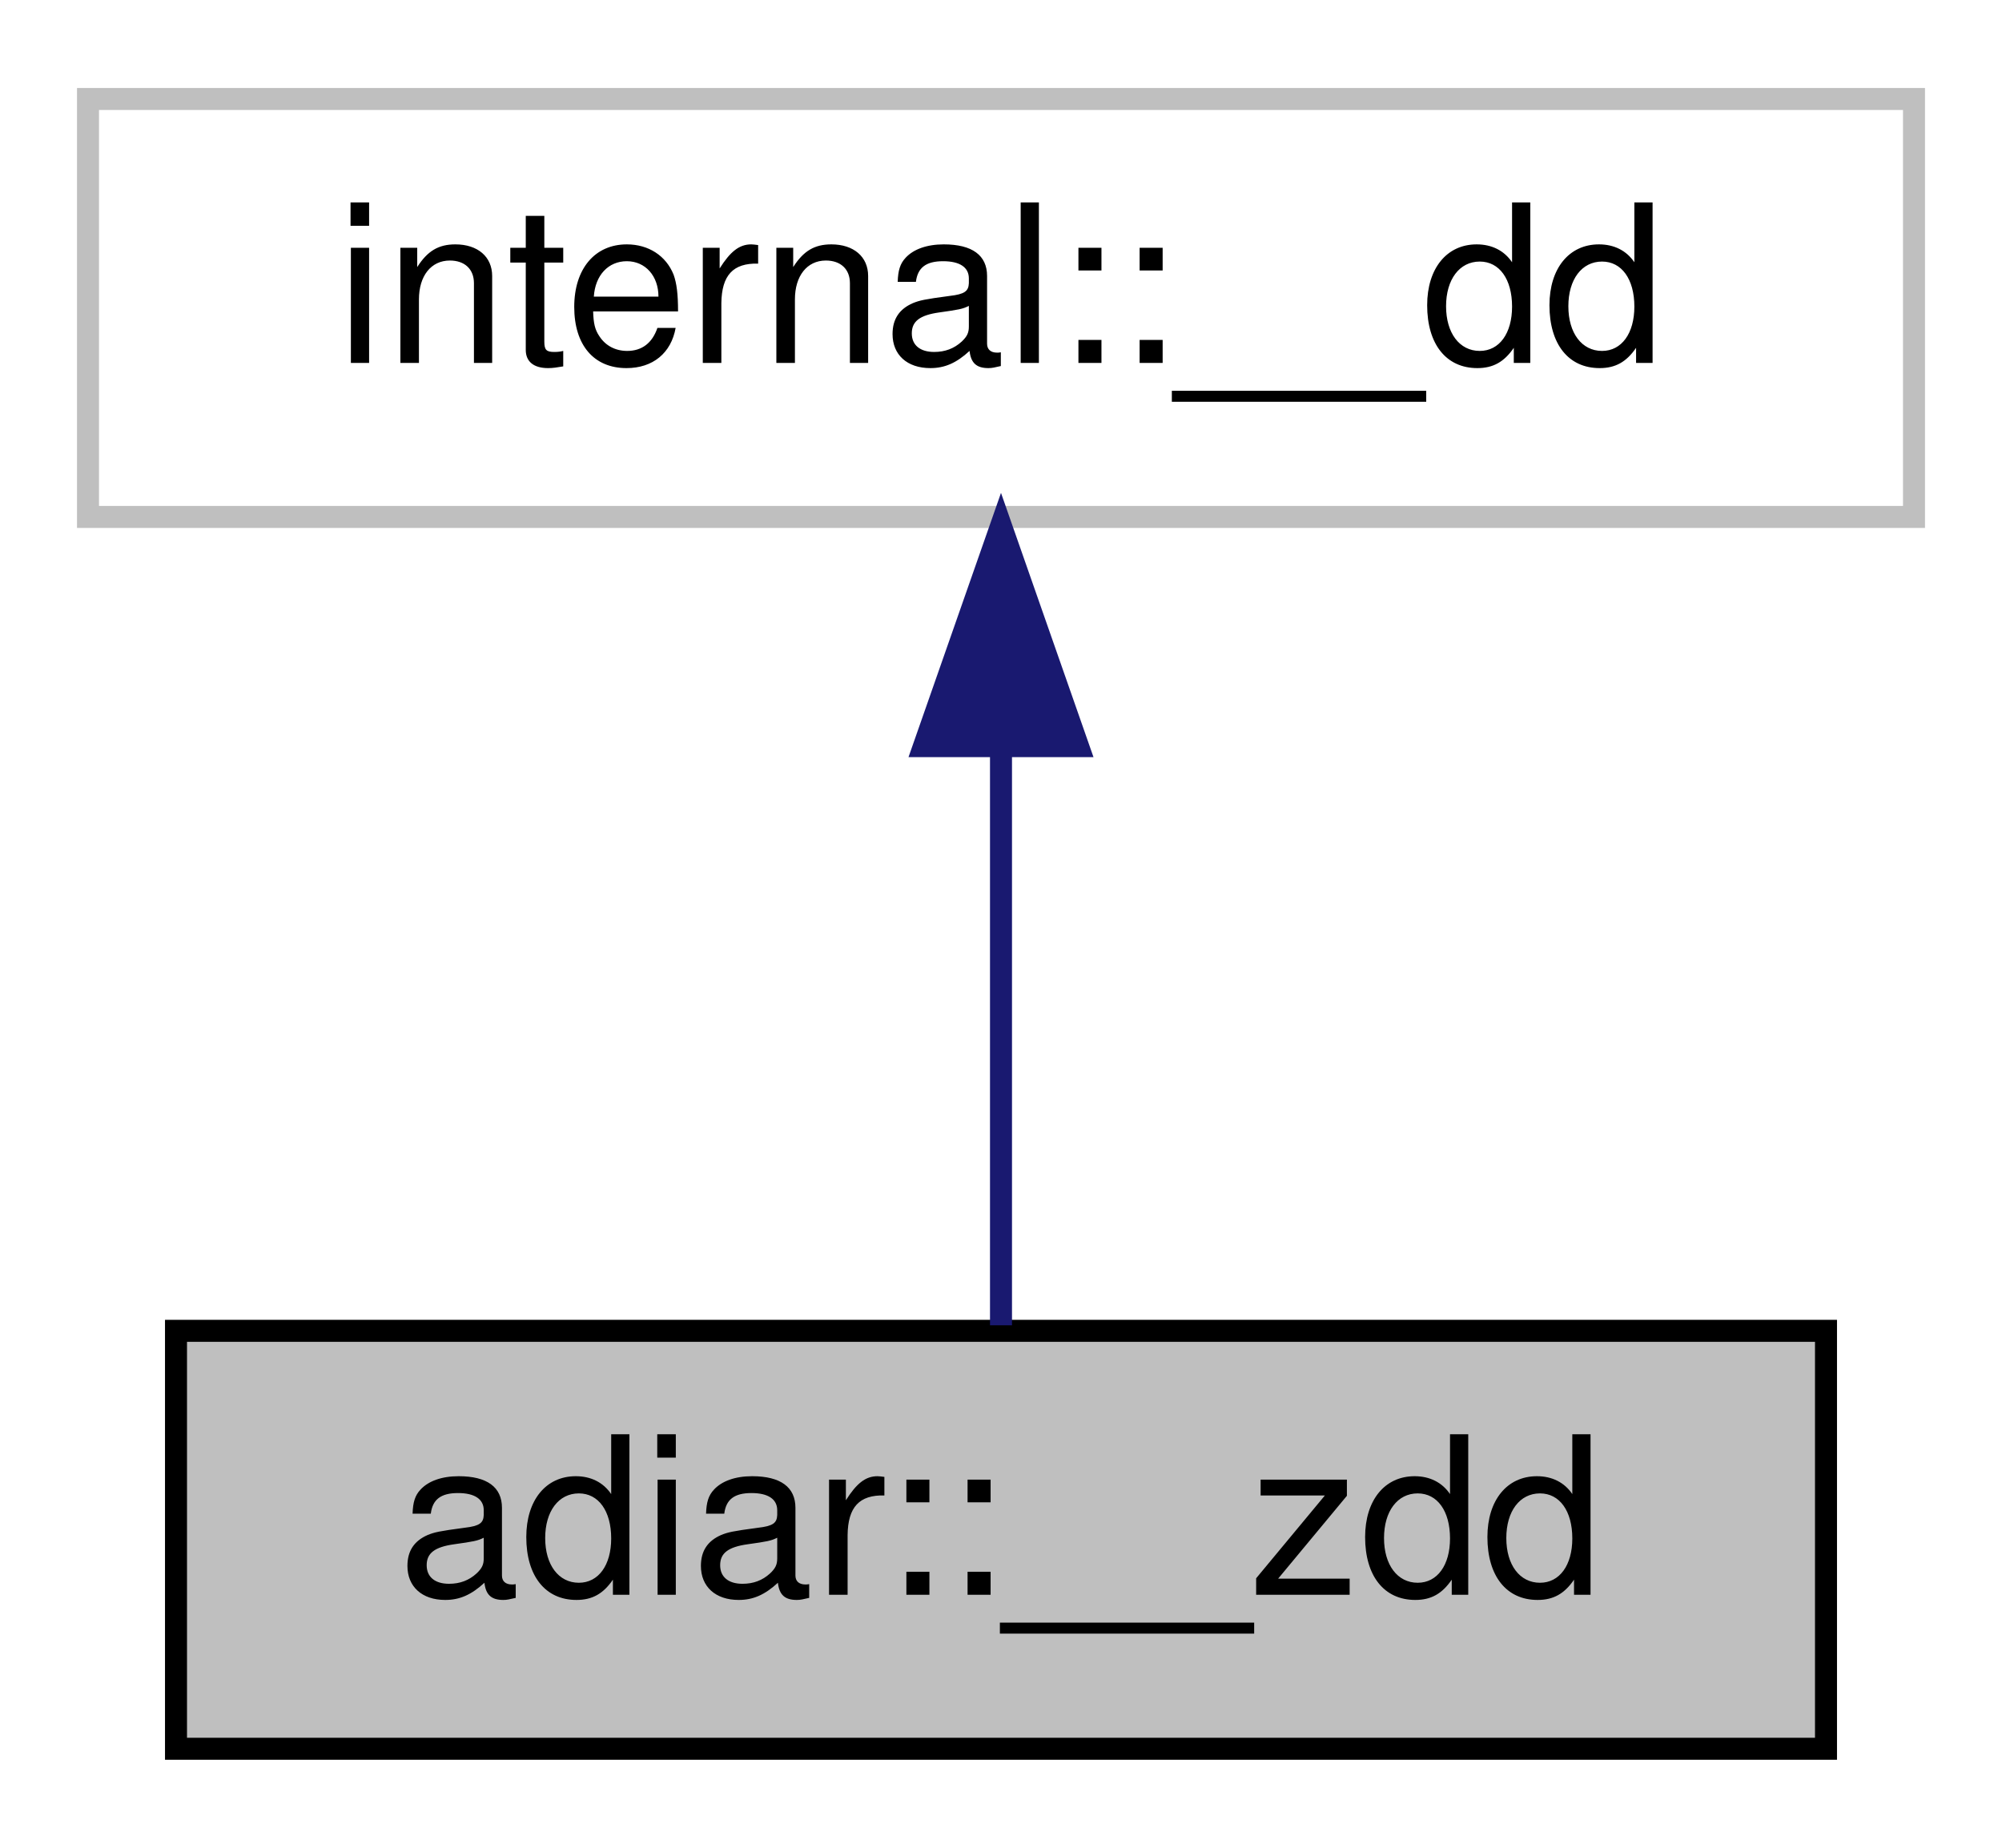
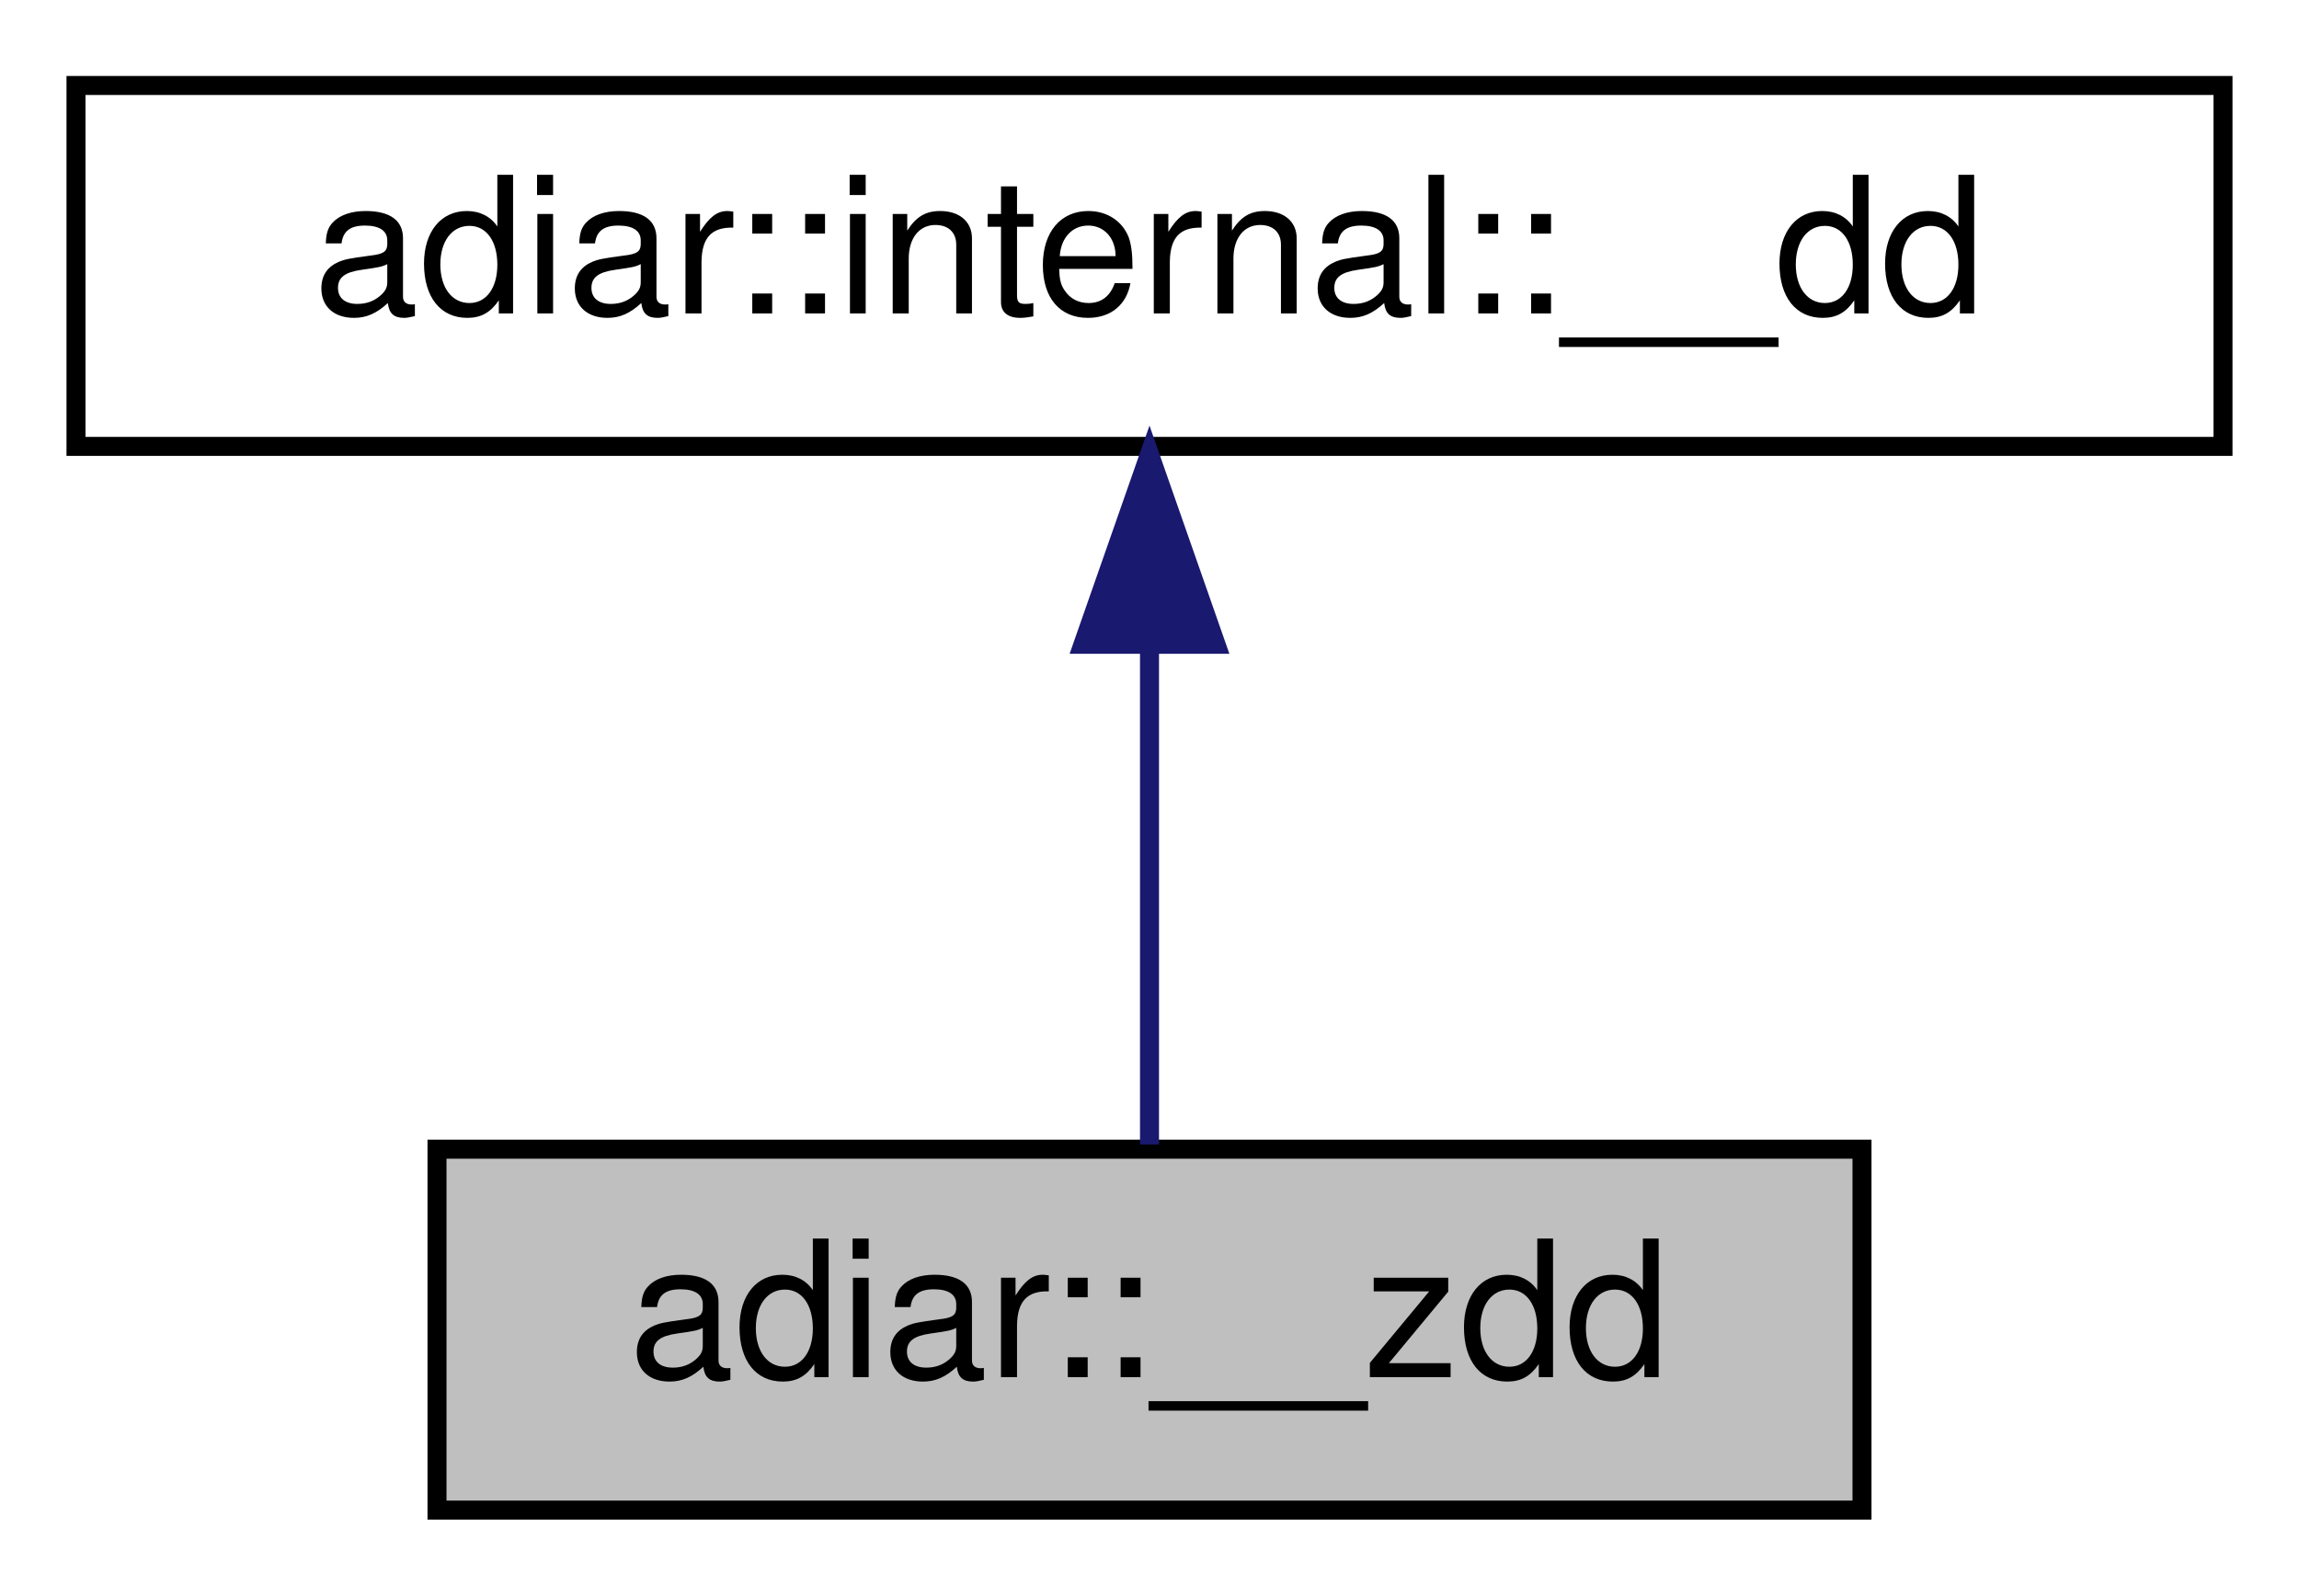
- <svg xmlns="http://www.w3.org/2000/svg" xmlns:xlink="http://www.w3.org/1999/xlink" width="91pt" height="84pt" viewBox="0.00 0.00 91.00 84.00">
+ <svg xmlns="http://www.w3.org/2000/svg" xmlns:xlink="http://www.w3.org/1999/xlink" width="121pt" height="84pt" viewBox="0.00 0.00 121.00 84.00">
  <g id="graph0" class="graph" transform="scale(1 1) rotate(0) translate(4 80)">
    <g id="node1" class="node">
      <g id="a_node1">
        <a xlink:title="A (possibly unreduced) Zero-suppressed Decision Diagram.">
-           <polygon fill="#bfbfbf" stroke="black" points="4,-0.5 4,-19.5 79,-19.5 79,-0.5 4,-0.5" />
-           <text text-anchor="middle" x="41.5" y="-7.5" font-family="Helvetica,sans-Serif" font-size="10.00">adiar::__zdd</text>
+           <polygon fill="#bfbfbf" stroke="black" points="19,-0.5 19,-19.5 94,-19.5 94,-0.5 19,-0.5" />
+           <text text-anchor="middle" x="56.5" y="-7.5" font-family="Helvetica,sans-Serif" font-size="10.00">adiar::__zdd</text>
        </a>
      </g>
    </g>
    <g id="node2" class="node">
      <g id="a_node2">
-         <a xlink:title=" ">
-           <polygon fill="none" stroke="#bfbfbf" points="0,-56.5 0,-75.5 83,-75.5 83,-56.5 0,-56.5" />
-           <text text-anchor="middle" x="41.5" y="-63.5" font-family="Helvetica,sans-Serif" font-size="10.00">internal::__dd</text>
+         <a xlink:href="classadiar_1_1internal_1_1____dd.html" target="_top" xlink:title=" ">
+           <polygon fill="none" stroke="black" points="0,-56.5 0,-75.5 113,-75.5 113,-56.5 0,-56.5" />
+           <text text-anchor="middle" x="56.5" y="-63.5" font-family="Helvetica,sans-Serif" font-size="10.00">adiar::internal::__dd</text>
        </a>
      </g>
    </g>
    <g id="edge1" class="edge">
-       <path fill="none" stroke="midnightblue" d="M41.5,-45.8C41.5,-36.91 41.5,-26.78 41.5,-19.75" />
-       <polygon fill="midnightblue" stroke="midnightblue" points="38,-46.08 41.5,-56.08 45,-46.08 38,-46.08" />
+       <path fill="none" stroke="midnightblue" d="M56.5,-45.8C56.5,-36.91 56.5,-26.78 56.5,-19.75" />
+       <polygon fill="midnightblue" stroke="midnightblue" points="53,-46.08 56.5,-56.08 60,-46.08 53,-46.08" />
    </g>
  </g>
</svg>
